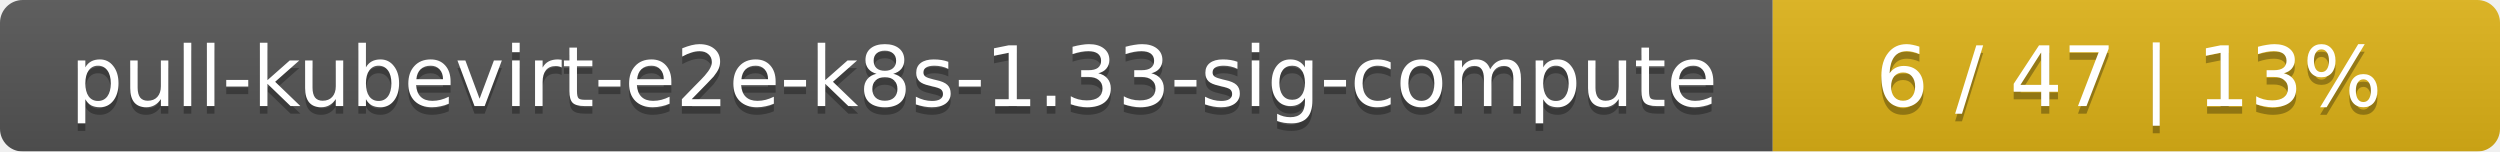
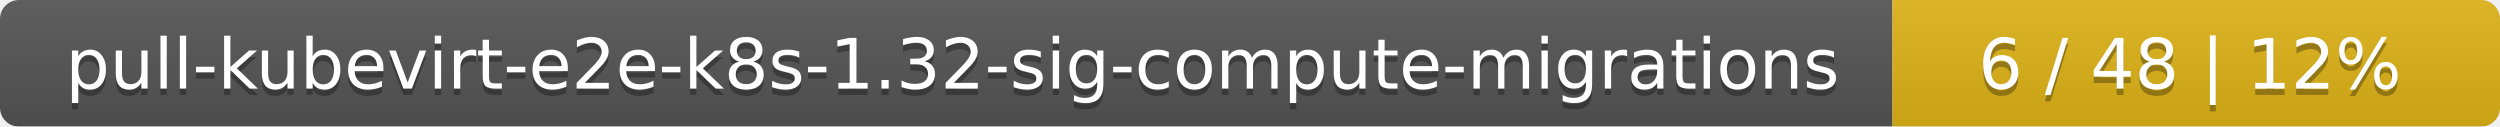
- <svg xmlns="http://www.w3.org/2000/svg" width="330" height="20">
+ <svg xmlns="http://www.w3.org/2000/svg" width="395" height="20">
  <linearGradient id="smooth" x2="0" y2="100%">
    <stop offset="0" stop-color="#bbb" stop-opacity=".1" />
    <stop offset="1" stop-opacity=".1" />
  </linearGradient>
  <mask id="round">
-     <rect width="330" height="20" rx="3" fill="#fff" />
+     <rect width="395" height="20" rx="3" fill="#fff" />
  </mask>
  <g mask="url(#round)">
-     <rect width="234" height="20" fill="#555" />
-     <rect x="234" width="96" height="20" fill="#dfb317" />
-     <rect width="330" height="20" fill="url(#smooth)" />
+     <rect width="299" height="20" fill="#555" />
+     <rect x="299" width="96" height="20" fill="#dfb317" />
+     <rect width="395" height="20" fill="url(#smooth)" />
  </g>
  <g fill="#fff" text-anchor="middle" font-family="DejaVu Sans,Verdana,Geneva,sans-serif" font-size="11">
-     <text x="118" y="15" fill="#010101" fill-opacity=".3">pull-kubevirt-e2e-k8s-1.33-sig-compute</text>
-     <text x="118" y="14">pull-kubevirt-e2e-k8s-1.33-sig-compute</text>
-     <text x="281" y="15" fill="#010101" fill-opacity=".3">6 / 47    |    13%</text>
-     <text x="281" y="14">6 / 47    |    13%</text>
+     <text x="150.5" y="15" fill="#010101" fill-opacity=".3">pull-kubevirt-e2e-k8s-1.32-sig-compute-migrations</text>
+     <text x="150.5" y="14">pull-kubevirt-e2e-k8s-1.32-sig-compute-migrations</text>
+     <text x="346" y="15" fill="#010101" fill-opacity=".3">6 / 48    |    12%</text>
+     <text x="346" y="14">6 / 48    |    12%</text>
  </g>
</svg>
